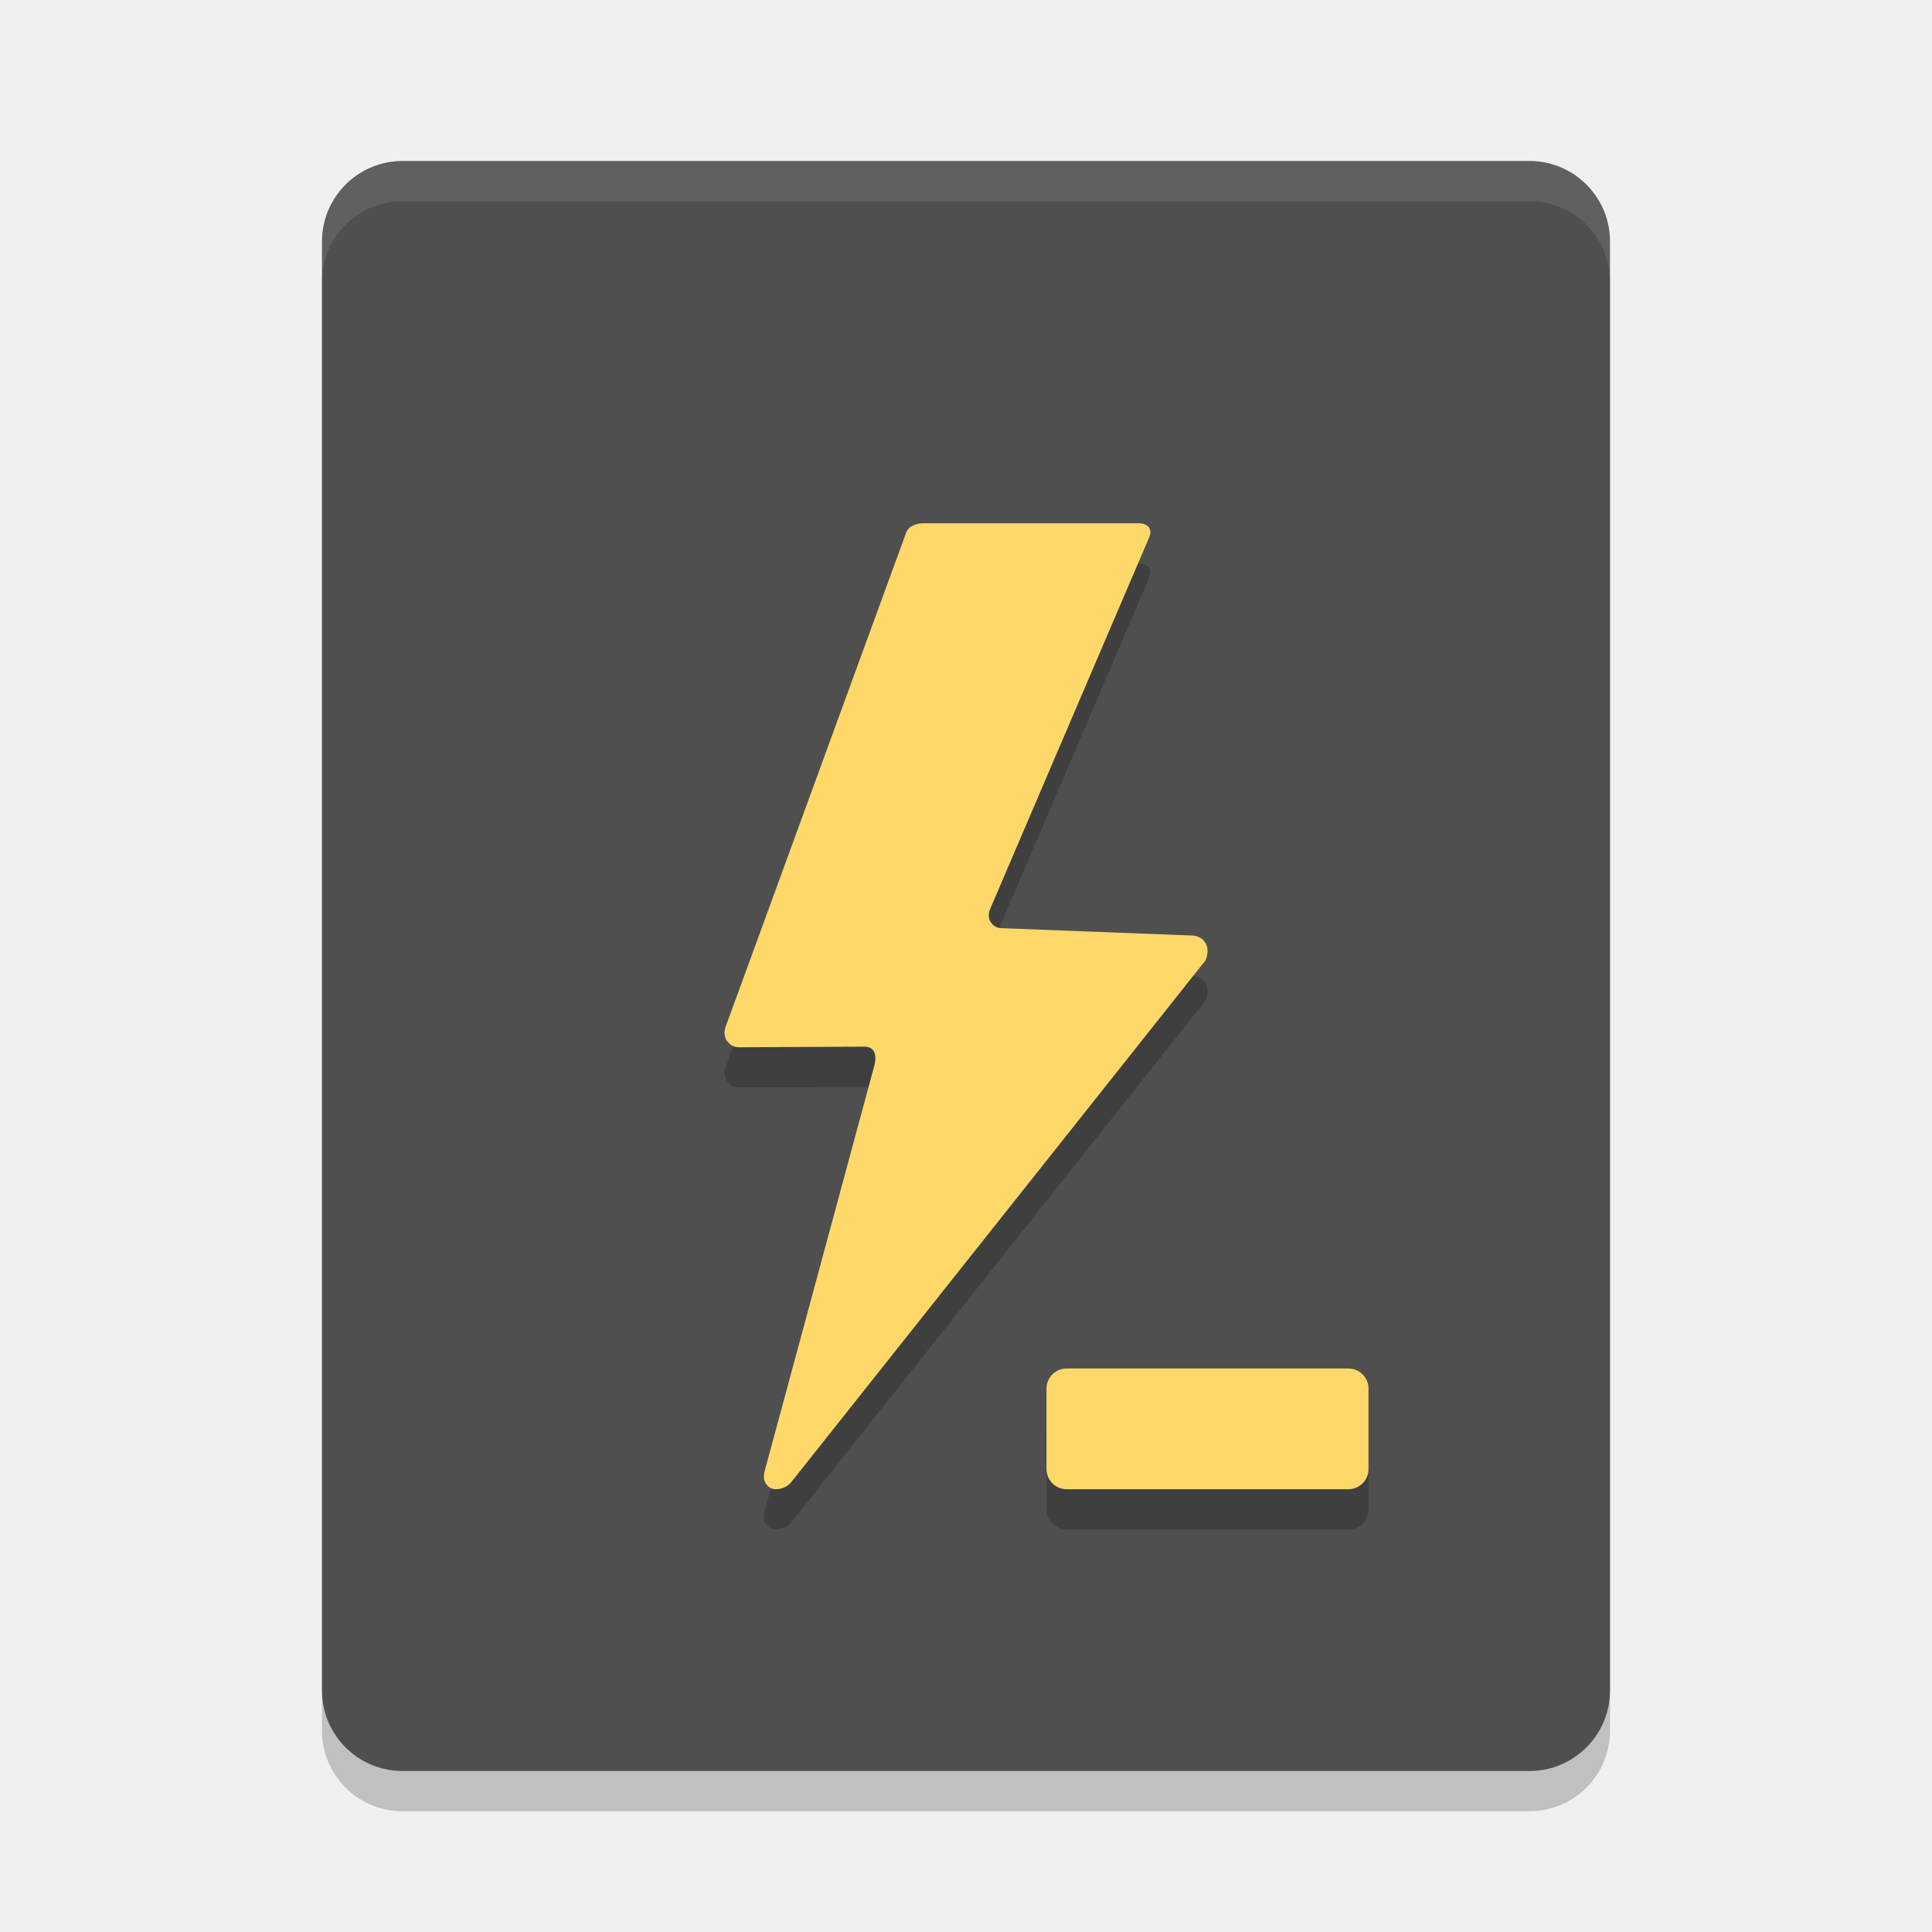
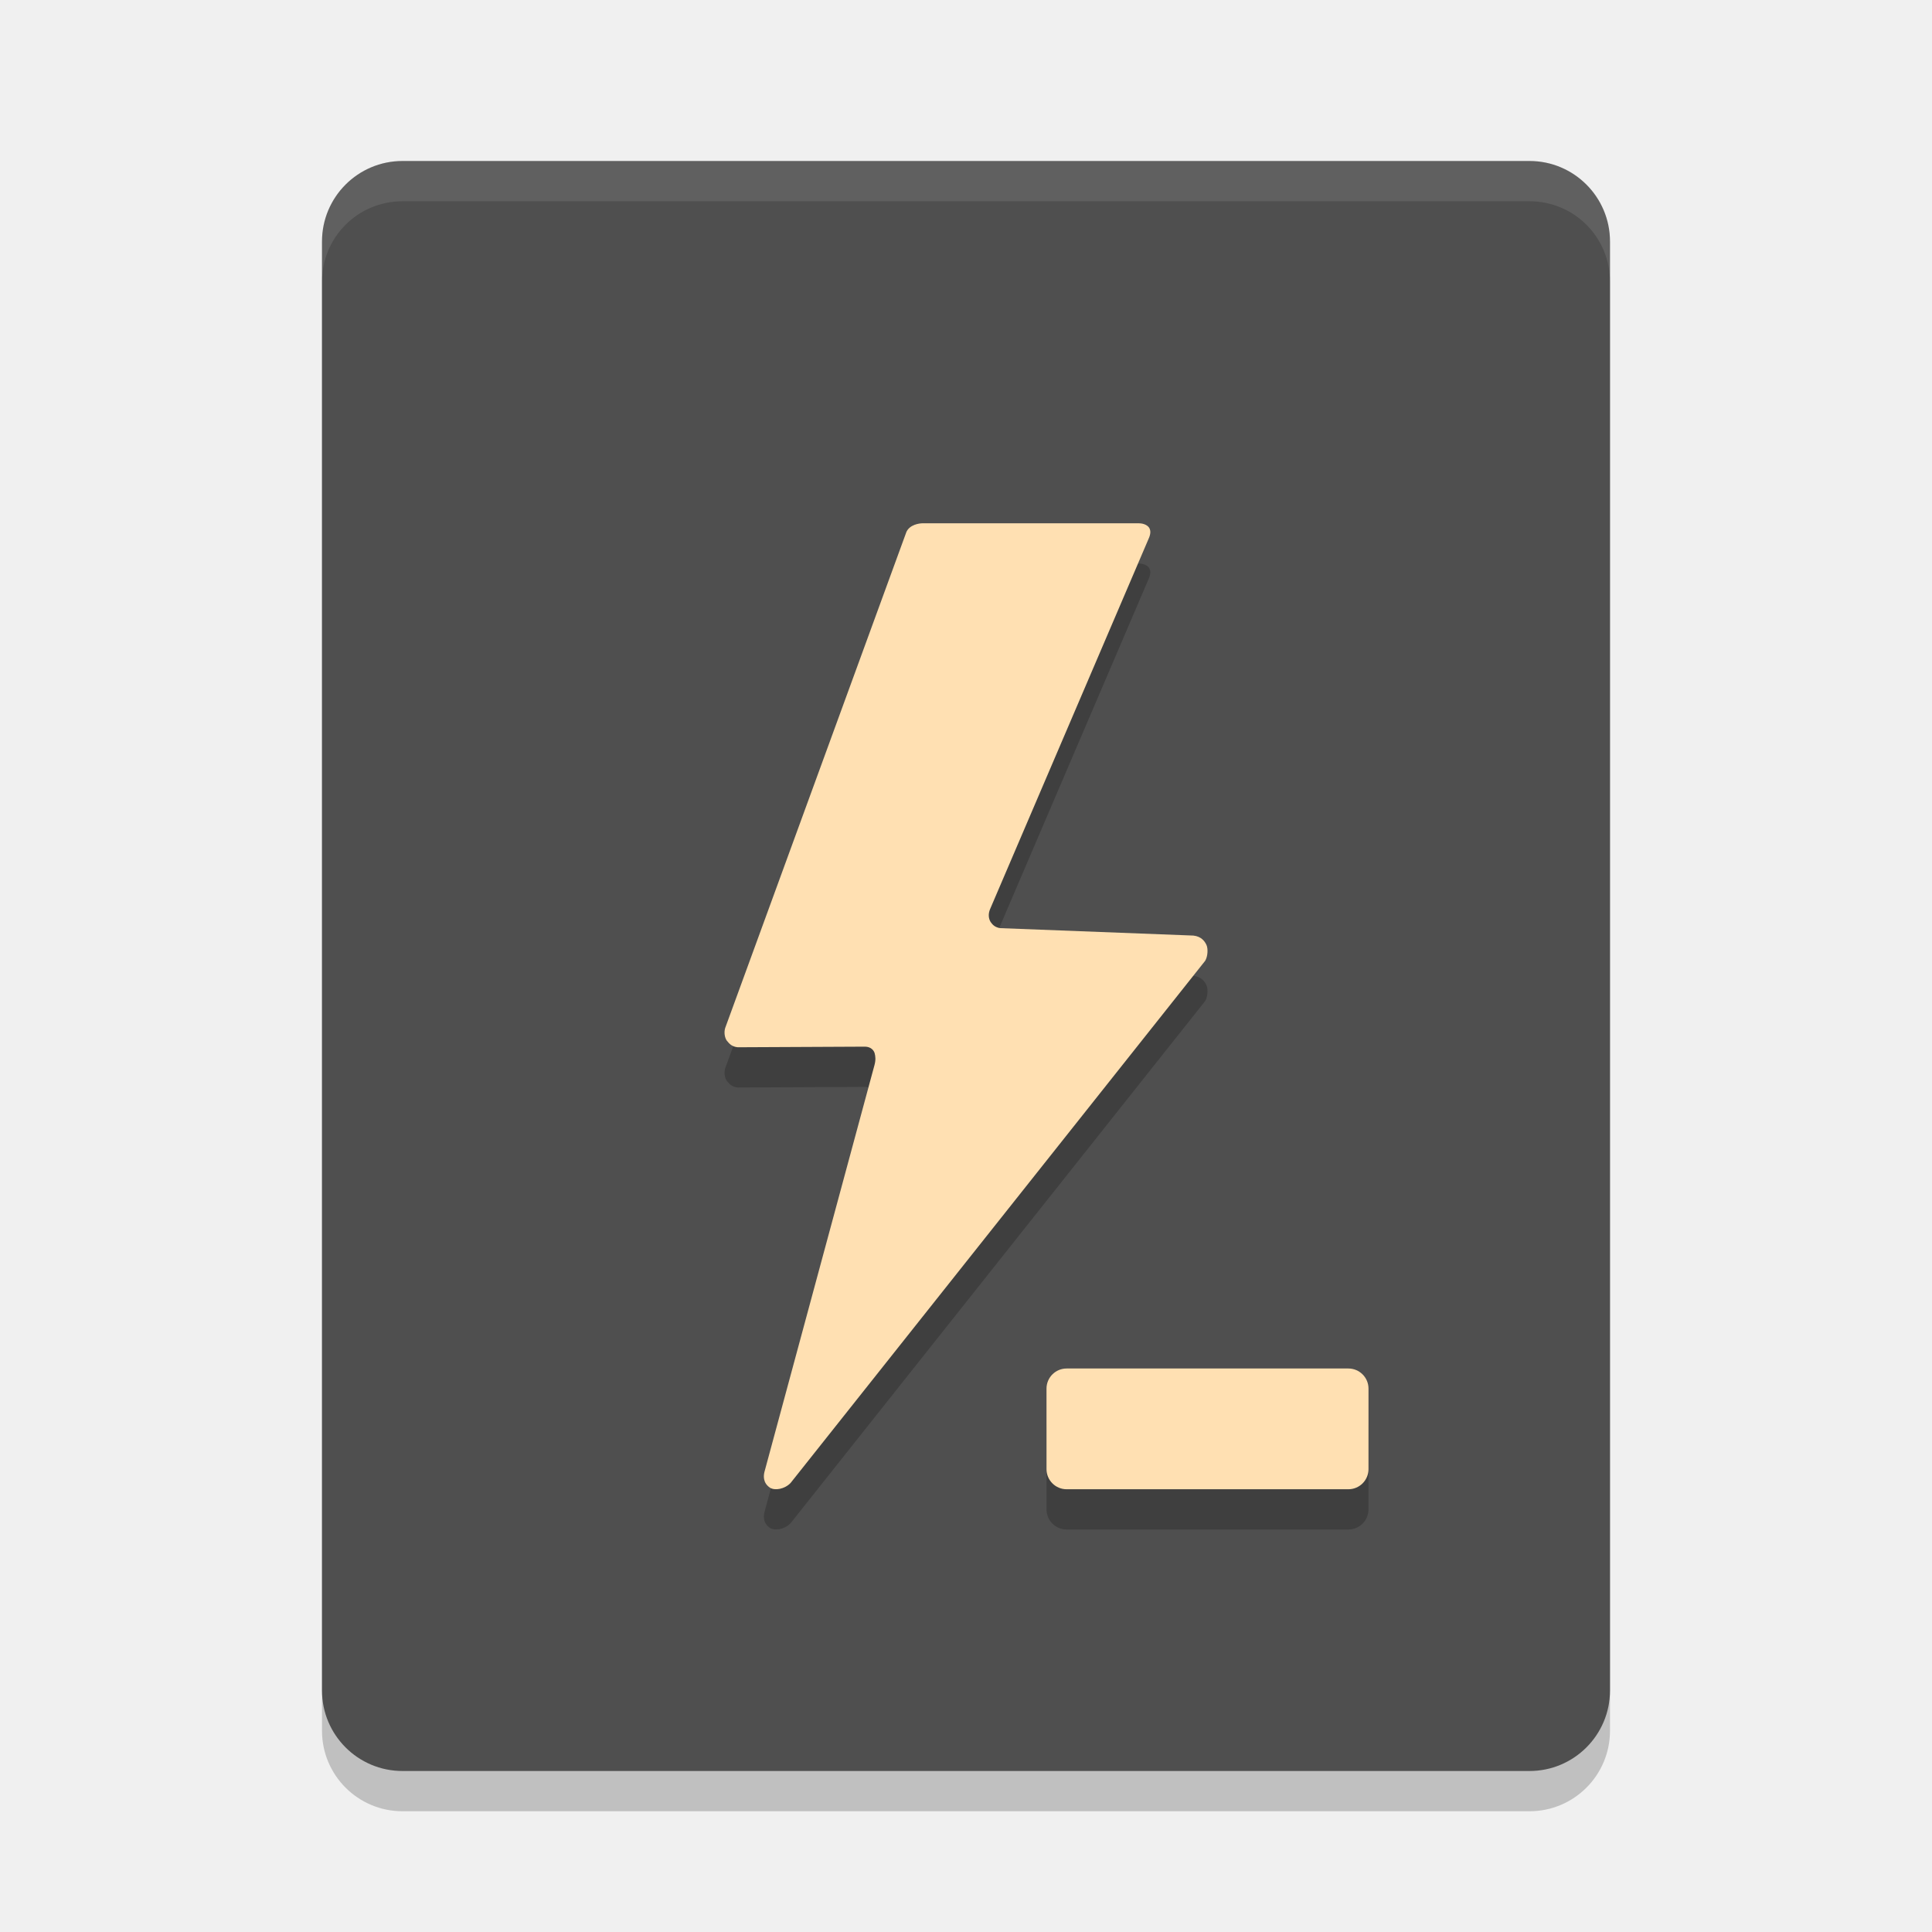
<svg xmlns="http://www.w3.org/2000/svg" width="48" height="48" version="1.1">
  <rect style="opacity:0.2" width="32" height="40" x="8" y="5" rx="2" ry="2" />
  <rect style="fill:#4f4f4f" width="32" height="40" x="8" y="4" rx="2" ry="2" />
  <path style="opacity:0.1;fill:#ffffff" d="M 10,4 C 8.892,4 8,4.892 8,6 V 7 C 8,5.892 8.892,5 10,5 h 28 c 1.108,0 2,0.892 2,2 V 6 C 40,4.892 39.108,4 38,4 Z" />
  <path style="opacity:0.2" d="m 22.515,14.228 -4.499,12.315 c -0.034,0.118 -0.007,0.241 0.04,0.31 0.06,0.069 0.114,0.151 0.274,0.166 l 3.156,-0.015 c 0.107,0 0.201,0.048 0.241,0.151 0.026,0.09 0.033,0.179 0,0.304 l -2.735,10.112 c -0.02,0.082 -0.047,0.267 0.14,0.392 0.121,0.075 0.362,0.034 0.509,-0.118 L 29.942,24.871 c 0.067,-0.11 0.074,-0.303 0.033,-0.392 -0.04,-0.09 -0.127,-0.214 -0.327,-0.235 l -4.808,-0.185 c -0.14,-0.028 -0.187,-0.097 -0.227,-0.151 -0.053,-0.084 -0.067,-0.2 -0.013,-0.325 l 3.937,-9.198 c 0.053,-0.116 0.053,-0.198 0.02,-0.261 -0.027,-0.054 -0.114,-0.123 -0.267,-0.123 h -5.368 c -0.074,0 -0.328,0.028 -0.408,0.228 z" />
-   <path style="fill:#fed96a" d="m 22.515,13.228 -4.499,12.315 c -0.034,0.118 -0.007,0.241 0.04,0.31 0.06,0.069 0.114,0.151 0.274,0.166 l 3.156,-0.015 c 0.107,0 0.201,0.048 0.241,0.151 0.026,0.09 0.033,0.179 0,0.304 l -2.735,10.112 c -0.02,0.082 -0.047,0.267 0.14,0.392 0.121,0.075 0.362,0.034 0.509,-0.118 L 29.942,23.871 c 0.067,-0.11 0.074,-0.303 0.033,-0.392 -0.04,-0.09 -0.127,-0.214 -0.327,-0.235 l -4.808,-0.185 c -0.14,-0.028 -0.187,-0.097 -0.227,-0.151 -0.053,-0.084 -0.067,-0.2 -0.013,-0.325 l 3.937,-9.198 c 0.053,-0.116 0.053,-0.198 0.02,-0.261 -0.027,-0.054 -0.114,-0.123 -0.267,-0.123 h -5.368 c -0.074,0 -0.328,0.028 -0.408,0.228 z" />
+   <path style="fill:#ffe0b2" d="m 22.515,13.228 -4.499,12.315 c -0.034,0.118 -0.007,0.241 0.04,0.31 0.06,0.069 0.114,0.151 0.274,0.166 l 3.156,-0.015 c 0.107,0 0.201,0.048 0.241,0.151 0.026,0.09 0.033,0.179 0,0.304 l -2.735,10.112 c -0.02,0.082 -0.047,0.267 0.14,0.392 0.121,0.075 0.362,0.034 0.509,-0.118 L 29.942,23.871 c 0.067,-0.11 0.074,-0.303 0.033,-0.392 -0.04,-0.09 -0.127,-0.214 -0.327,-0.235 l -4.808,-0.185 c -0.14,-0.028 -0.187,-0.097 -0.227,-0.151 -0.053,-0.084 -0.067,-0.2 -0.013,-0.325 l 3.937,-9.198 c 0.053,-0.116 0.053,-0.198 0.02,-0.261 -0.027,-0.054 -0.114,-0.123 -0.267,-0.123 h -5.368 c -0.074,0 -0.328,0.028 -0.408,0.228 z" />
  <rect style="opacity:0.2" width="8" height="3" x="26" y="35" rx=".5" />
-   <rect style="fill:#fed96a" width="8" height="3" x="26" y="34" rx=".5" />
+   <rect style="fill:#ffe0b2" width="8" height="3" x="26" y="34" rx=".5" />
</svg>
